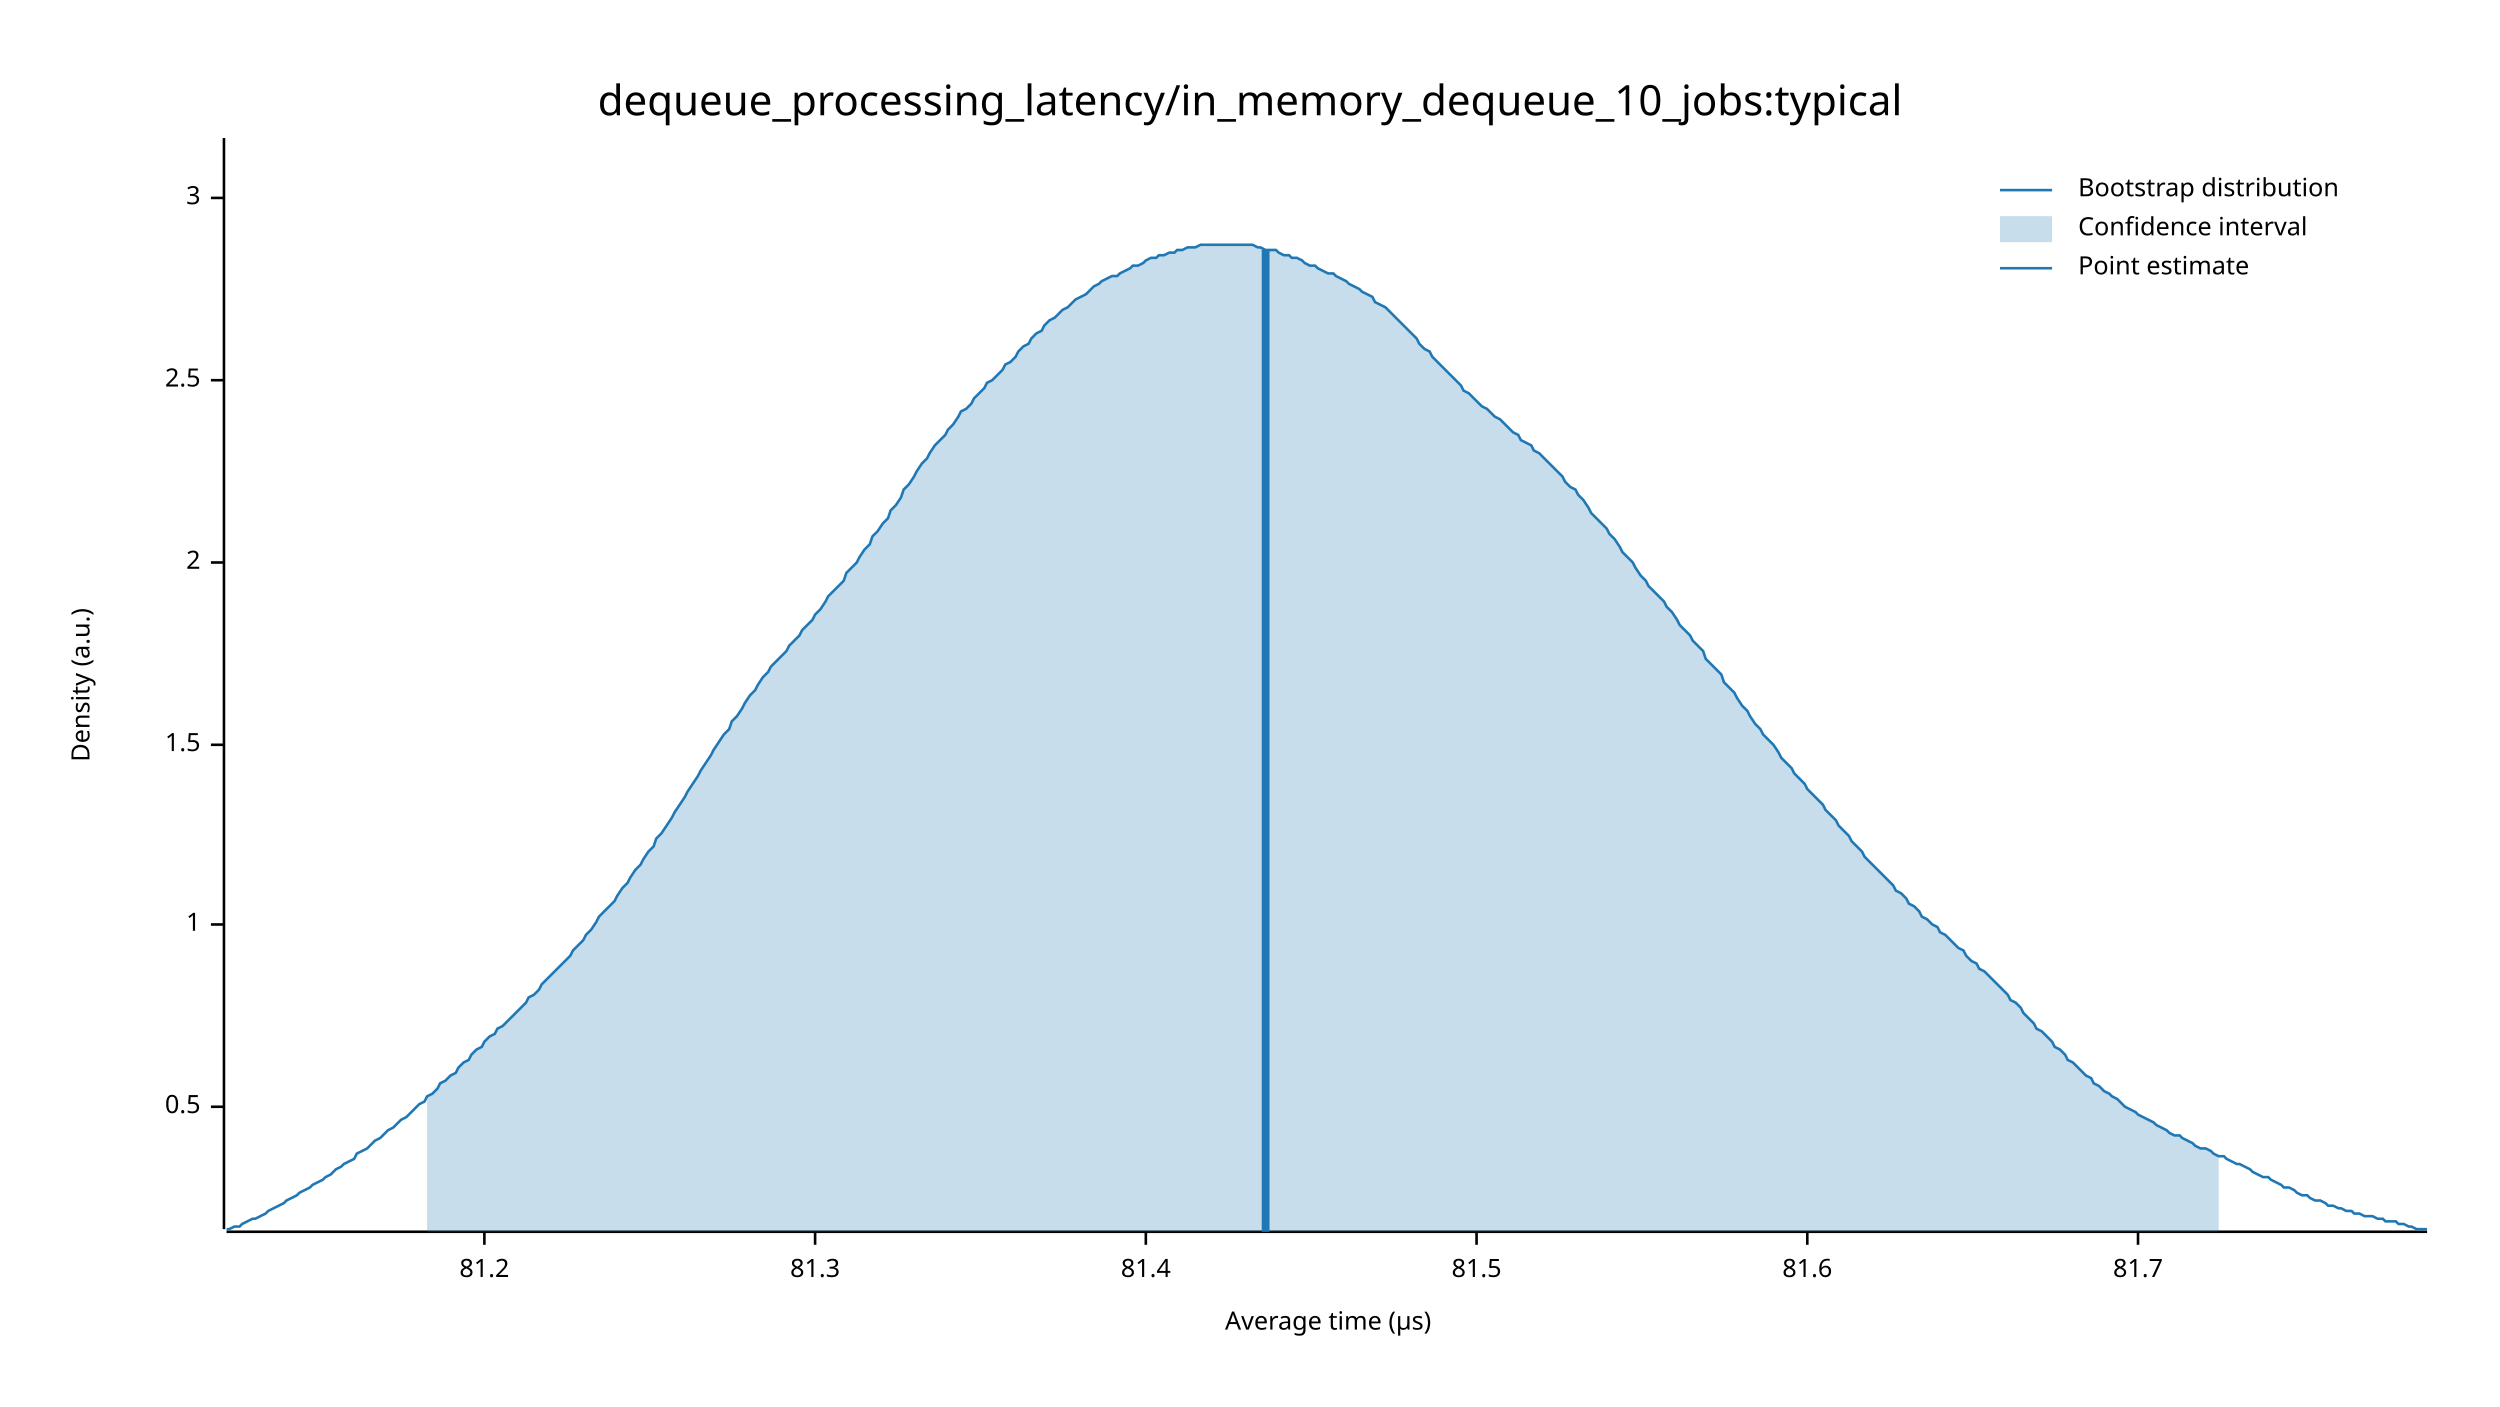
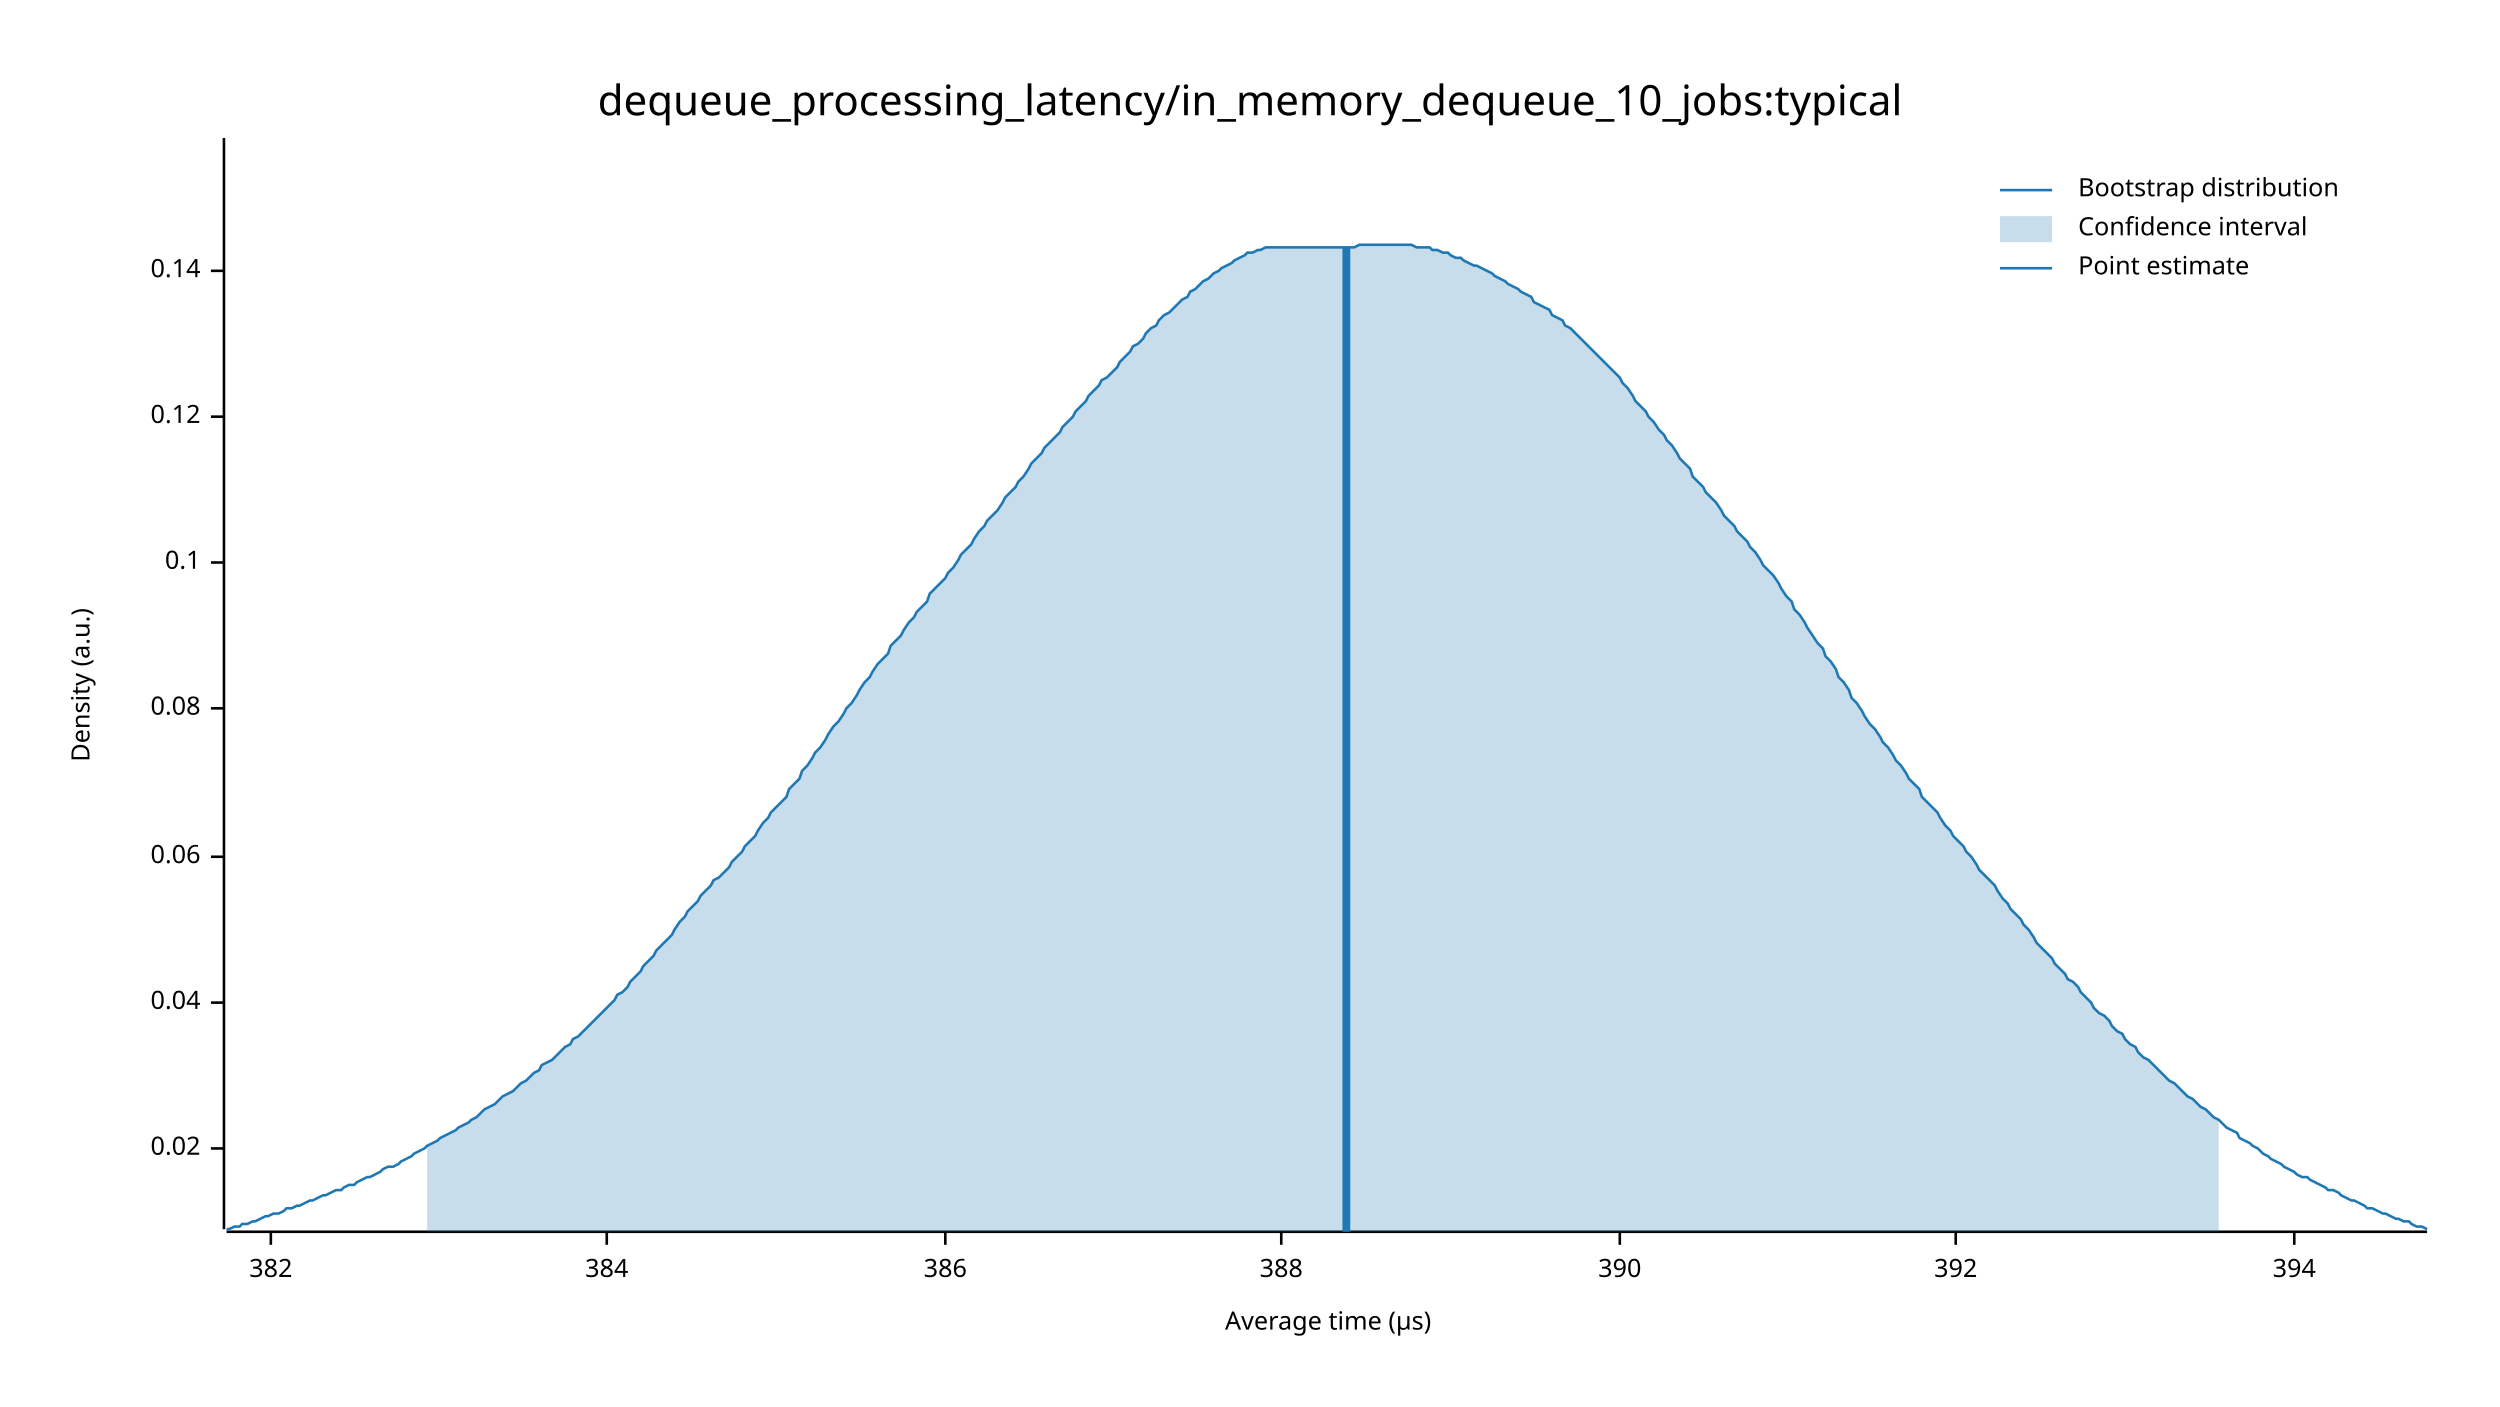
<svg xmlns="http://www.w3.org/2000/svg" width="960" height="540" viewBox="0 0 960 540">
  <text x="480" y="32" dy="0.76em" text-anchor="middle" font-family="sans-serif" font-size="16.129" opacity="1" fill="#000000">
dequeue_processing_latency/in_memory_dequeue_10_jobs:typical
</text>
  <text x="27" y="263" dy="0.76em" text-anchor="middle" font-family="sans-serif" font-size="9.677" opacity="1" fill="#000000" transform="rotate(270, 27, 263)">
Density (a.u.)
</text>
  <text x="510" y="513" dy="-0.5ex" text-anchor="middle" font-family="sans-serif" font-size="9.677" opacity="1" fill="#000000">
Average time (µs)
</text>
  <polyline fill="none" opacity="1" stroke="#000000" stroke-width="1" points="86,53 86,472 " />
-   <text x="77" y="425" dy="0.5ex" text-anchor="end" font-family="sans-serif" font-size="9.677" opacity="1" fill="#000000">
- 0.5
+   <text x="77" y="441" dy="0.5ex" text-anchor="end" font-family="sans-serif" font-size="9.677" opacity="1" fill="#000000">
+ 0.02
</text>
-   <polyline fill="none" opacity="1" stroke="#000000" stroke-width="1" points="81,425 86,425 " />
-   <text x="77" y="355" dy="0.5ex" text-anchor="end" font-family="sans-serif" font-size="9.677" opacity="1" fill="#000000">
- 1
+   <polyline fill="none" opacity="1" stroke="#000000" stroke-width="1" points="81,441 86,441 " />
+   <text x="77" y="385" dy="0.5ex" text-anchor="end" font-family="sans-serif" font-size="9.677" opacity="1" fill="#000000">
+ 0.04
</text>
-   <polyline fill="none" opacity="1" stroke="#000000" stroke-width="1" points="81,355 86,355 " />
-   <text x="77" y="286" dy="0.5ex" text-anchor="end" font-family="sans-serif" font-size="9.677" opacity="1" fill="#000000">
- 1.5
+   <polyline fill="none" opacity="1" stroke="#000000" stroke-width="1" points="81,385 86,385 " />
+   <text x="77" y="329" dy="0.5ex" text-anchor="end" font-family="sans-serif" font-size="9.677" opacity="1" fill="#000000">
+ 0.06
</text>
-   <polyline fill="none" opacity="1" stroke="#000000" stroke-width="1" points="81,286 86,286 " />
+   <polyline fill="none" opacity="1" stroke="#000000" stroke-width="1" points="81,329 86,329 " />
+   <text x="77" y="272" dy="0.5ex" text-anchor="end" font-family="sans-serif" font-size="9.677" opacity="1" fill="#000000">
+ 0.08
+ </text>
+   <polyline fill="none" opacity="1" stroke="#000000" stroke-width="1" points="81,272 86,272 " />
  <text x="77" y="216" dy="0.5ex" text-anchor="end" font-family="sans-serif" font-size="9.677" opacity="1" fill="#000000">
- 2
+ 0.1
</text>
  <polyline fill="none" opacity="1" stroke="#000000" stroke-width="1" points="81,216 86,216 " />
-   <text x="77" y="146" dy="0.5ex" text-anchor="end" font-family="sans-serif" font-size="9.677" opacity="1" fill="#000000">
- 2.5
+   <text x="77" y="160" dy="0.5ex" text-anchor="end" font-family="sans-serif" font-size="9.677" opacity="1" fill="#000000">
+ 0.12
</text>
-   <polyline fill="none" opacity="1" stroke="#000000" stroke-width="1" points="81,146 86,146 " />
-   <text x="77" y="76" dy="0.5ex" text-anchor="end" font-family="sans-serif" font-size="9.677" opacity="1" fill="#000000">
- 3
+   <polyline fill="none" opacity="1" stroke="#000000" stroke-width="1" points="81,160 86,160 " />
+   <text x="77" y="104" dy="0.5ex" text-anchor="end" font-family="sans-serif" font-size="9.677" opacity="1" fill="#000000">
+ 0.14
</text>
-   <polyline fill="none" opacity="1" stroke="#000000" stroke-width="1" points="81,76 86,76 " />
+   <polyline fill="none" opacity="1" stroke="#000000" stroke-width="1" points="81,104 86,104 " />
  <polyline fill="none" opacity="1" stroke="#000000" stroke-width="1" points="87,473 932,473 " />
-   <text x="186" y="483" dy="0.76em" text-anchor="middle" font-family="sans-serif" font-size="9.677" opacity="1" fill="#000000">
- 81.2
+   <text x="104" y="483" dy="0.76em" text-anchor="middle" font-family="sans-serif" font-size="9.677" opacity="1" fill="#000000">
+ 382
</text>
-   <polyline fill="none" opacity="1" stroke="#000000" stroke-width="1" points="186,473 186,478 " />
-   <text x="313" y="483" dy="0.76em" text-anchor="middle" font-family="sans-serif" font-size="9.677" opacity="1" fill="#000000">
- 81.3
+   <polyline fill="none" opacity="1" stroke="#000000" stroke-width="1" points="104,473 104,478 " />
+   <text x="233" y="483" dy="0.76em" text-anchor="middle" font-family="sans-serif" font-size="9.677" opacity="1" fill="#000000">
+ 384
</text>
-   <polyline fill="none" opacity="1" stroke="#000000" stroke-width="1" points="313,473 313,478 " />
-   <text x="440" y="483" dy="0.76em" text-anchor="middle" font-family="sans-serif" font-size="9.677" opacity="1" fill="#000000">
- 81.4
+   <polyline fill="none" opacity="1" stroke="#000000" stroke-width="1" points="233,473 233,478 " />
+   <text x="363" y="483" dy="0.76em" text-anchor="middle" font-family="sans-serif" font-size="9.677" opacity="1" fill="#000000">
+ 386
</text>
-   <polyline fill="none" opacity="1" stroke="#000000" stroke-width="1" points="440,473 440,478 " />
-   <text x="567" y="483" dy="0.76em" text-anchor="middle" font-family="sans-serif" font-size="9.677" opacity="1" fill="#000000">
- 81.5
+   <polyline fill="none" opacity="1" stroke="#000000" stroke-width="1" points="363,473 363,478 " />
+   <text x="492" y="483" dy="0.76em" text-anchor="middle" font-family="sans-serif" font-size="9.677" opacity="1" fill="#000000">
+ 388
</text>
-   <polyline fill="none" opacity="1" stroke="#000000" stroke-width="1" points="567,473 567,478 " />
-   <text x="694" y="483" dy="0.76em" text-anchor="middle" font-family="sans-serif" font-size="9.677" opacity="1" fill="#000000">
- 81.6
+   <polyline fill="none" opacity="1" stroke="#000000" stroke-width="1" points="492,473 492,478 " />
+   <text x="622" y="483" dy="0.76em" text-anchor="middle" font-family="sans-serif" font-size="9.677" opacity="1" fill="#000000">
+ 390
</text>
-   <polyline fill="none" opacity="1" stroke="#000000" stroke-width="1" points="694,473 694,478 " />
-   <text x="821" y="483" dy="0.76em" text-anchor="middle" font-family="sans-serif" font-size="9.677" opacity="1" fill="#000000">
- 81.7
+   <polyline fill="none" opacity="1" stroke="#000000" stroke-width="1" points="622,473 622,478 " />
+   <text x="751" y="483" dy="0.76em" text-anchor="middle" font-family="sans-serif" font-size="9.677" opacity="1" fill="#000000">
+ 392
</text>
-   <polyline fill="none" opacity="1" stroke="#000000" stroke-width="1" points="821,473 821,478 " />
-   <polyline fill="none" opacity="1" stroke="#1F78B4" stroke-width="1" points="87,472 88,472 90,471 92,471 93,470 95,469 97,468 98,468 100,467 102,466 103,465 105,464 107,463 109,462 110,461 112,460 114,459 115,458 117,457 119,456 120,455 122,454 124,453 125,452 127,451 129,449 131,448 132,447 134,446 136,445 137,443 139,442 141,441 142,440 144,438 146,437 147,436 149,434 151,433 153,431 154,430 156,429 158,427 159,426 161,424 163,423 164,421 166,420 168,418 169,416 171,415 173,413 175,412 176,410 178,408 180,407 181,405 183,403 185,402 186,400 188,398 190,397 191,395 193,394 195,392 197,390 198,389 200,387 202,385 203,383 205,382 207,380 208,378 210,376 212,374 214,372 215,371 217,369 219,367 220,365 222,363 224,361 225,359 227,357 229,354 230,352 232,350 234,348 236,346 237,344 239,341 241,339 242,337 244,334 246,332 247,330 249,327 251,325 252,322 254,320 256,317 258,314 259,312 261,309 263,306 264,304 266,301 268,298 269,296 271,293 273,290 274,288 276,285 278,282 280,280 281,277 283,275 285,272 286,270 288,267 290,265 291,263 293,260 295,258 296,256 298,254 300,252 302,250 303,248 305,246 307,244 308,242 310,240 312,238 313,236 315,234 317,231 318,229 320,227 322,225 324,223 325,220 327,218 329,216 330,214 332,211 334,209 335,206 337,204 339,201 341,199 342,196 344,194 346,191 347,188 349,186 351,183 352,181 354,178 356,176 357,174 359,171 361,169 363,167 364,165 366,163 368,160 369,158 371,157 373,155 374,153 376,151 378,149 379,147 381,146 383,144 385,142 386,140 388,139 390,137 391,135 393,133 395,132 396,130 398,128 400,127 401,125 403,123 405,122 407,120 408,119 410,118 412,116 413,115 415,114 417,113 418,112 420,110 422,109 423,108 425,107 427,106 429,106 430,105 432,104 434,103 435,102 437,102 439,101 440,100 442,99 444,99 445,98 447,98 449,97 451,97 452,96 454,96 456,95 457,95 459,95 461,94 462,94 464,94 466,94 468,94 469,94 471,94 473,94 474,94 476,94 478,94 479,94 481,94 483,95 484,95 486,96 488,96 490,96 491,97 493,98 495,98 496,99 498,99 500,100 501,101 503,102 505,102 506,103 508,104 510,105 512,105 513,106 515,107 517,108 518,109 520,110 522,111 523,112 525,113 527,114 528,116 530,117 532,118 534,120 535,121 537,123 539,125 540,126 542,128 544,130 545,132 547,134 549,135 550,137 552,139 554,141 556,143 557,144 559,146 561,148 562,150 564,151 566,153 567,154 569,156 571,157 573,159 574,160 576,161 578,163 579,164 581,166 583,167 584,169 586,170 588,171 589,173 591,174 593,176 595,178 596,179 598,181 600,183 601,185 603,187 605,188 606,190 608,192 610,195 611,197 613,199 615,201 617,203 618,205 620,207 622,210 623,212 625,214 627,216 628,218 630,221 632,223 633,225 635,227 637,229 639,231 640,233 642,235 644,238 645,240 647,242 649,244 650,246 652,248 654,250 655,253 657,255 659,257 661,259 662,262 664,264 666,266 667,268 669,271 671,273 672,275 674,278 676,280 677,282 679,284 681,286 683,289 684,291 686,293 688,295 689,297 691,299 693,301 694,303 696,305 698,307 700,309 701,311 703,313 705,315 706,317 708,319 710,321 711,323 713,325 715,327 716,329 718,331 720,333 722,335 723,336 725,338 727,340 728,342 730,343 732,345 733,347 735,348 737,350 738,352 740,353 742,355 744,356 745,358 747,359 749,361 750,362 752,364 754,365 755,367 757,369 759,370 760,372 762,373 764,375 766,377 767,378 769,380 771,382 772,384 774,385 776,387 777,389 779,391 781,393 782,395 784,396 786,398 788,400 789,402 791,403 793,405 794,407 796,408 798,410 799,411 801,413 803,414 804,416 806,417 808,419 810,420 811,421 813,422 815,424 816,425 818,426 820,427 821,428 823,429 825,430 827,431 828,432 830,433 832,434 833,435 835,436 837,436 838,437 840,438 842,439 843,440 845,441 847,441 849,442 850,443 852,444 854,444 855,445 857,446 859,447 860,447 862,448 864,449 865,450 867,451 869,452 871,452 872,453 874,454 876,455 877,456 879,456 881,457 882,458 884,459 886,459 887,460 889,461 891,461 893,462 894,463 896,463 898,464 899,464 901,465 903,465 904,466 906,466 908,467 909,467 911,467 913,468 915,468 916,469 918,469 920,469 921,470 923,470 925,471 926,471 928,472 930,472 932,472 " />
-   <polygon opacity="0.25" fill="#1F78B4" points="164,421 166,420 168,418 169,416 171,415 173,413 175,412 176,410 178,408 180,407 181,405 183,403 185,402 186,400 188,398 190,397 191,395 193,394 195,392 197,390 198,389 200,387 202,385 203,383 205,382 207,380 208,378 210,376 212,374 214,372 215,371 217,369 219,367 220,365 222,363 224,361 225,359 227,357 229,354 230,352 232,350 234,348 236,346 237,344 239,341 241,339 242,337 244,334 246,332 247,330 249,327 251,325 252,322 254,320 256,317 258,314 259,312 261,309 263,306 264,304 266,301 268,298 269,296 271,293 273,290 274,288 276,285 278,282 280,280 281,277 283,275 285,272 286,270 288,267 290,265 291,263 293,260 295,258 296,256 298,254 300,252 302,250 303,248 305,246 307,244 308,242 310,240 312,238 313,236 315,234 317,231 318,229 320,227 322,225 324,223 325,220 327,218 329,216 330,214 332,211 334,209 335,206 337,204 339,201 341,199 342,196 344,194 346,191 347,188 349,186 351,183 352,181 354,178 356,176 357,174 359,171 361,169 363,167 364,165 366,163 368,160 369,158 371,157 373,155 374,153 376,151 378,149 379,147 381,146 383,144 385,142 386,140 388,139 390,137 391,135 393,133 395,132 396,130 398,128 400,127 401,125 403,123 405,122 407,120 408,119 410,118 412,116 413,115 415,114 417,113 418,112 420,110 422,109 423,108 425,107 427,106 429,106 430,105 432,104 434,103 435,102 437,102 439,101 440,100 442,99 444,99 445,98 447,98 449,97 451,97 452,96 454,96 456,95 457,95 459,95 461,94 462,94 464,94 466,94 468,94 469,94 471,94 473,94 474,94 476,94 478,94 479,94 481,94 483,95 484,95 486,96 488,96 490,96 491,97 493,98 495,98 496,99 498,99 500,100 501,101 503,102 505,102 506,103 508,104 510,105 512,105 513,106 515,107 517,108 518,109 520,110 522,111 523,112 525,113 527,114 528,116 530,117 532,118 534,120 535,121 537,123 539,125 540,126 542,128 544,130 545,132 547,134 549,135 550,137 552,139 554,141 556,143 557,144 559,146 561,148 562,150 564,151 566,153 567,154 569,156 571,157 573,159 574,160 576,161 578,163 579,164 581,166 583,167 584,169 586,170 588,171 589,173 591,174 593,176 595,178 596,179 598,181 600,183 601,185 603,187 605,188 606,190 608,192 610,195 611,197 613,199 615,201 617,203 618,205 620,207 622,210 623,212 625,214 627,216 628,218 630,221 632,223 633,225 635,227 637,229 639,231 640,233 642,235 644,238 645,240 647,242 649,244 650,246 652,248 654,250 655,253 657,255 659,257 661,259 662,262 664,264 666,266 667,268 669,271 671,273 672,275 674,278 676,280 677,282 679,284 681,286 683,289 684,291 686,293 688,295 689,297 691,299 693,301 694,303 696,305 698,307 700,309 701,311 703,313 705,315 706,317 708,319 710,321 711,323 713,325 715,327 716,329 718,331 720,333 722,335 723,336 725,338 727,340 728,342 730,343 732,345 733,347 735,348 737,350 738,352 740,353 742,355 744,356 745,358 747,359 749,361 750,362 752,364 754,365 755,367 757,369 759,370 760,372 762,373 764,375 766,377 767,378 769,380 771,382 772,384 774,385 776,387 777,389 779,391 781,393 782,395 784,396 786,398 788,400 789,402 791,403 793,405 794,407 796,408 798,410 799,411 801,413 803,414 804,416 806,417 808,419 810,420 811,421 813,422 815,424 816,425 818,426 820,427 821,428 823,429 825,430 827,431 828,432 830,433 832,434 833,435 835,436 837,436 838,437 840,438 842,439 843,440 845,441 847,441 849,442 850,443 852,444 852,473 164,473 " />
-   <polyline fill="none" opacity="1" stroke="#1F78B4" stroke-width="3" points="486,473 486,96 " />
+   <polyline fill="none" opacity="1" stroke="#000000" stroke-width="1" points="751,473 751,478 " />
+   <text x="881" y="483" dy="0.76em" text-anchor="middle" font-family="sans-serif" font-size="9.677" opacity="1" fill="#000000">
+ 394
+ </text>
+   <polyline fill="none" opacity="1" stroke="#000000" stroke-width="1" points="881,473 881,478 " />
+   <polyline fill="none" opacity="1" stroke="#1F78B4" stroke-width="1" points="87,472 88,472 90,471 92,471 93,470 95,470 97,469 98,469 100,468 102,467 103,467 105,466 107,466 109,465 110,464 112,464 114,463 115,463 117,462 119,461 120,461 122,460 124,459 125,459 127,458 129,457 131,457 132,456 134,455 136,455 137,454 139,453 141,452 142,452 144,451 146,450 147,449 149,448 151,448 153,447 154,446 156,445 158,444 159,443 161,442 163,441 164,440 166,439 168,438 169,437 171,436 173,435 175,434 176,433 178,432 180,431 181,430 183,429 185,427 186,426 188,425 190,424 191,423 193,421 195,420 197,419 198,418 200,416 202,415 203,414 205,412 207,411 208,409 210,408 212,407 214,405 215,404 217,402 219,401 220,399 222,398 224,396 225,395 227,393 229,391 230,390 232,388 234,386 236,384 237,382 239,381 241,379 242,377 244,375 246,373 247,371 249,369 251,367 252,365 254,363 256,361 258,359 259,357 261,354 263,352 264,350 266,348 268,346 269,344 271,342 273,340 274,338 276,337 278,335 280,333 281,331 283,329 285,327 286,325 288,323 290,321 291,319 293,316 295,314 296,312 298,310 300,308 302,306 303,303 305,301 307,299 308,296 310,294 312,291 313,289 315,287 317,284 318,282 320,279 322,277 324,274 325,272 327,270 329,267 330,265 332,262 334,260 335,258 337,255 339,253 341,251 342,248 344,246 346,244 347,242 349,239 351,237 352,235 354,233 356,231 357,228 359,226 361,224 363,222 364,220 366,218 368,215 369,213 371,211 373,209 374,207 376,204 378,202 379,200 381,198 383,196 385,193 386,191 388,189 390,187 391,185 393,183 395,180 396,178 398,176 400,174 401,172 403,170 405,168 407,166 408,164 410,162 412,160 413,158 415,156 417,154 418,152 420,150 422,148 423,146 425,145 427,143 429,141 430,139 432,137 434,135 435,133 437,132 439,130 440,128 442,126 444,125 445,123 447,121 449,120 451,118 452,117 454,115 456,114 457,112 459,111 461,109 462,108 464,107 466,105 468,104 469,103 471,102 473,101 474,100 476,99 478,98 479,97 481,97 483,96 484,96 486,95 488,95 490,95 491,95 493,95 495,95 496,95 498,95 500,95 501,95 503,95 505,95 506,95 508,95 510,95 512,95 513,95 515,95 517,95 518,95 520,95 522,94 523,94 525,94 527,94 528,94 530,94 532,94 534,94 535,94 537,94 539,94 540,94 542,94 544,95 545,95 547,95 549,95 550,96 552,96 554,97 556,97 557,98 559,99 561,99 562,100 564,101 566,102 567,102 569,103 571,104 573,105 574,106 576,107 578,108 579,109 581,110 583,111 584,112 586,113 588,114 589,116 591,117 593,118 595,119 596,121 598,122 600,123 601,125 603,126 605,128 606,129 608,131 610,133 611,134 613,136 615,138 617,140 618,141 620,143 622,145 623,147 625,149 627,152 628,154 630,156 632,158 633,160 635,162 637,165 639,167 640,169 642,171 644,174 645,176 647,178 649,180 650,183 652,185 654,187 655,189 657,191 659,193 661,196 662,198 664,200 666,202 667,204 669,206 671,208 672,210 674,212 676,215 677,217 679,219 681,221 683,224 684,226 686,229 688,231 689,234 691,236 693,239 694,241 696,244 698,247 700,249 701,252 703,254 705,257 706,260 708,262 710,265 711,268 713,270 715,273 716,275 718,278 720,280 722,283 723,285 725,287 727,290 728,292 730,294 732,297 733,299 735,301 737,303 738,306 740,308 742,310 744,312 745,314 747,317 749,319 750,321 752,323 754,325 755,327 757,329 759,332 760,334 762,336 764,338 766,340 767,342 769,345 771,347 772,349 774,351 776,353 777,355 779,357 781,360 782,362 784,364 786,366 788,368 789,370 791,372 793,374 794,376 796,377 798,379 799,381 801,383 803,385 804,387 806,389 808,390 810,392 811,394 813,396 815,397 816,399 818,401 820,402 821,404 823,406 825,407 827,409 828,410 830,412 832,414 833,415 835,416 837,418 838,419 840,421 842,422 843,423 845,425 847,426 849,428 850,429 852,430 854,432 855,433 857,434 859,435 860,437 862,438 864,439 865,440 867,441 869,443 871,444 872,445 874,446 876,447 877,448 879,449 881,450 882,451 884,452 886,452 887,453 889,454 891,455 893,456 894,457 896,457 898,458 899,459 901,460 903,461 904,461 906,462 908,463 909,464 911,464 913,465 915,466 916,466 918,467 920,468 921,468 923,469 925,469 926,470 928,471 930,471 932,472 " />
+   <polygon opacity="0.25" fill="#1F78B4" points="164,440 166,439 168,438 169,437 171,436 173,435 175,434 176,433 178,432 180,431 181,430 183,429 185,427 186,426 188,425 190,424 191,423 193,421 195,420 197,419 198,418 200,416 202,415 203,414 205,412 207,411 208,409 210,408 212,407 214,405 215,404 217,402 219,401 220,399 222,398 224,396 225,395 227,393 229,391 230,390 232,388 234,386 236,384 237,382 239,381 241,379 242,377 244,375 246,373 247,371 249,369 251,367 252,365 254,363 256,361 258,359 259,357 261,354 263,352 264,350 266,348 268,346 269,344 271,342 273,340 274,338 276,337 278,335 280,333 281,331 283,329 285,327 286,325 288,323 290,321 291,319 293,316 295,314 296,312 298,310 300,308 302,306 303,303 305,301 307,299 308,296 310,294 312,291 313,289 315,287 317,284 318,282 320,279 322,277 324,274 325,272 327,270 329,267 330,265 332,262 334,260 335,258 337,255 339,253 341,251 342,248 344,246 346,244 347,242 349,239 351,237 352,235 354,233 356,231 357,228 359,226 361,224 363,222 364,220 366,218 368,215 369,213 371,211 373,209 374,207 376,204 378,202 379,200 381,198 383,196 385,193 386,191 388,189 390,187 391,185 393,183 395,180 396,178 398,176 400,174 401,172 403,170 405,168 407,166 408,164 410,162 412,160 413,158 415,156 417,154 418,152 420,150 422,148 423,146 425,145 427,143 429,141 430,139 432,137 434,135 435,133 437,132 439,130 440,128 442,126 444,125 445,123 447,121 449,120 451,118 452,117 454,115 456,114 457,112 459,111 461,109 462,108 464,107 466,105 468,104 469,103 471,102 473,101 474,100 476,99 478,98 479,97 481,97 483,96 484,96 486,95 488,95 490,95 491,95 493,95 495,95 496,95 498,95 500,95 501,95 503,95 505,95 506,95 508,95 510,95 512,95 513,95 515,95 517,95 518,95 520,95 522,94 523,94 525,94 527,94 528,94 530,94 532,94 534,94 535,94 537,94 539,94 540,94 542,94 544,95 545,95 547,95 549,95 550,96 552,96 554,97 556,97 557,98 559,99 561,99 562,100 564,101 566,102 567,102 569,103 571,104 573,105 574,106 576,107 578,108 579,109 581,110 583,111 584,112 586,113 588,114 589,116 591,117 593,118 595,119 596,121 598,122 600,123 601,125 603,126 605,128 606,129 608,131 610,133 611,134 613,136 615,138 617,140 618,141 620,143 622,145 623,147 625,149 627,152 628,154 630,156 632,158 633,160 635,162 637,165 639,167 640,169 642,171 644,174 645,176 647,178 649,180 650,183 652,185 654,187 655,189 657,191 659,193 661,196 662,198 664,200 666,202 667,204 669,206 671,208 672,210 674,212 676,215 677,217 679,219 681,221 683,224 684,226 686,229 688,231 689,234 691,236 693,239 694,241 696,244 698,247 700,249 701,252 703,254 705,257 706,260 708,262 710,265 711,268 713,270 715,273 716,275 718,278 720,280 722,283 723,285 725,287 727,290 728,292 730,294 732,297 733,299 735,301 737,303 738,306 740,308 742,310 744,312 745,314 747,317 749,319 750,321 752,323 754,325 755,327 757,329 759,332 760,334 762,336 764,338 766,340 767,342 769,345 771,347 772,349 774,351 776,353 777,355 779,357 781,360 782,362 784,364 786,366 788,368 789,370 791,372 793,374 794,376 796,377 798,379 799,381 801,383 803,385 804,387 806,389 808,390 810,392 811,394 813,396 815,397 816,399 818,401 820,402 821,404 823,406 825,407 827,409 828,410 830,412 832,414 833,415 835,416 837,418 838,419 840,421 842,422 843,423 845,425 847,426 849,428 850,429 852,430 852,473 164,473 " />
+   <polyline fill="none" opacity="1" stroke="#1F78B4" stroke-width="3" points="517,473 517,95 " />
  <text x="798" y="68" dy="0.76em" text-anchor="start" font-family="sans-serif" font-size="9.677" opacity="1" fill="#000000">
Bootstrap distribution
</text>
  <text x="798" y="83" dy="0.76em" text-anchor="start" font-family="sans-serif" font-size="9.677" opacity="1" fill="#000000">
Confidence interval
</text>
  <text x="798" y="98" dy="0.76em" text-anchor="start" font-family="sans-serif" font-size="9.677" opacity="1" fill="#000000">
Point estimate
</text>
  <polyline fill="none" opacity="1" stroke="#1F78B4" stroke-width="1" points="768,73 788,73 " />
  <rect x="768" y="83" width="20" height="10" opacity="0.25" fill="#1F78B4" stroke="none" />
  <polyline fill="none" opacity="1" stroke="#1F78B4" stroke-width="1" points="768,103 788,103 " />
</svg>
